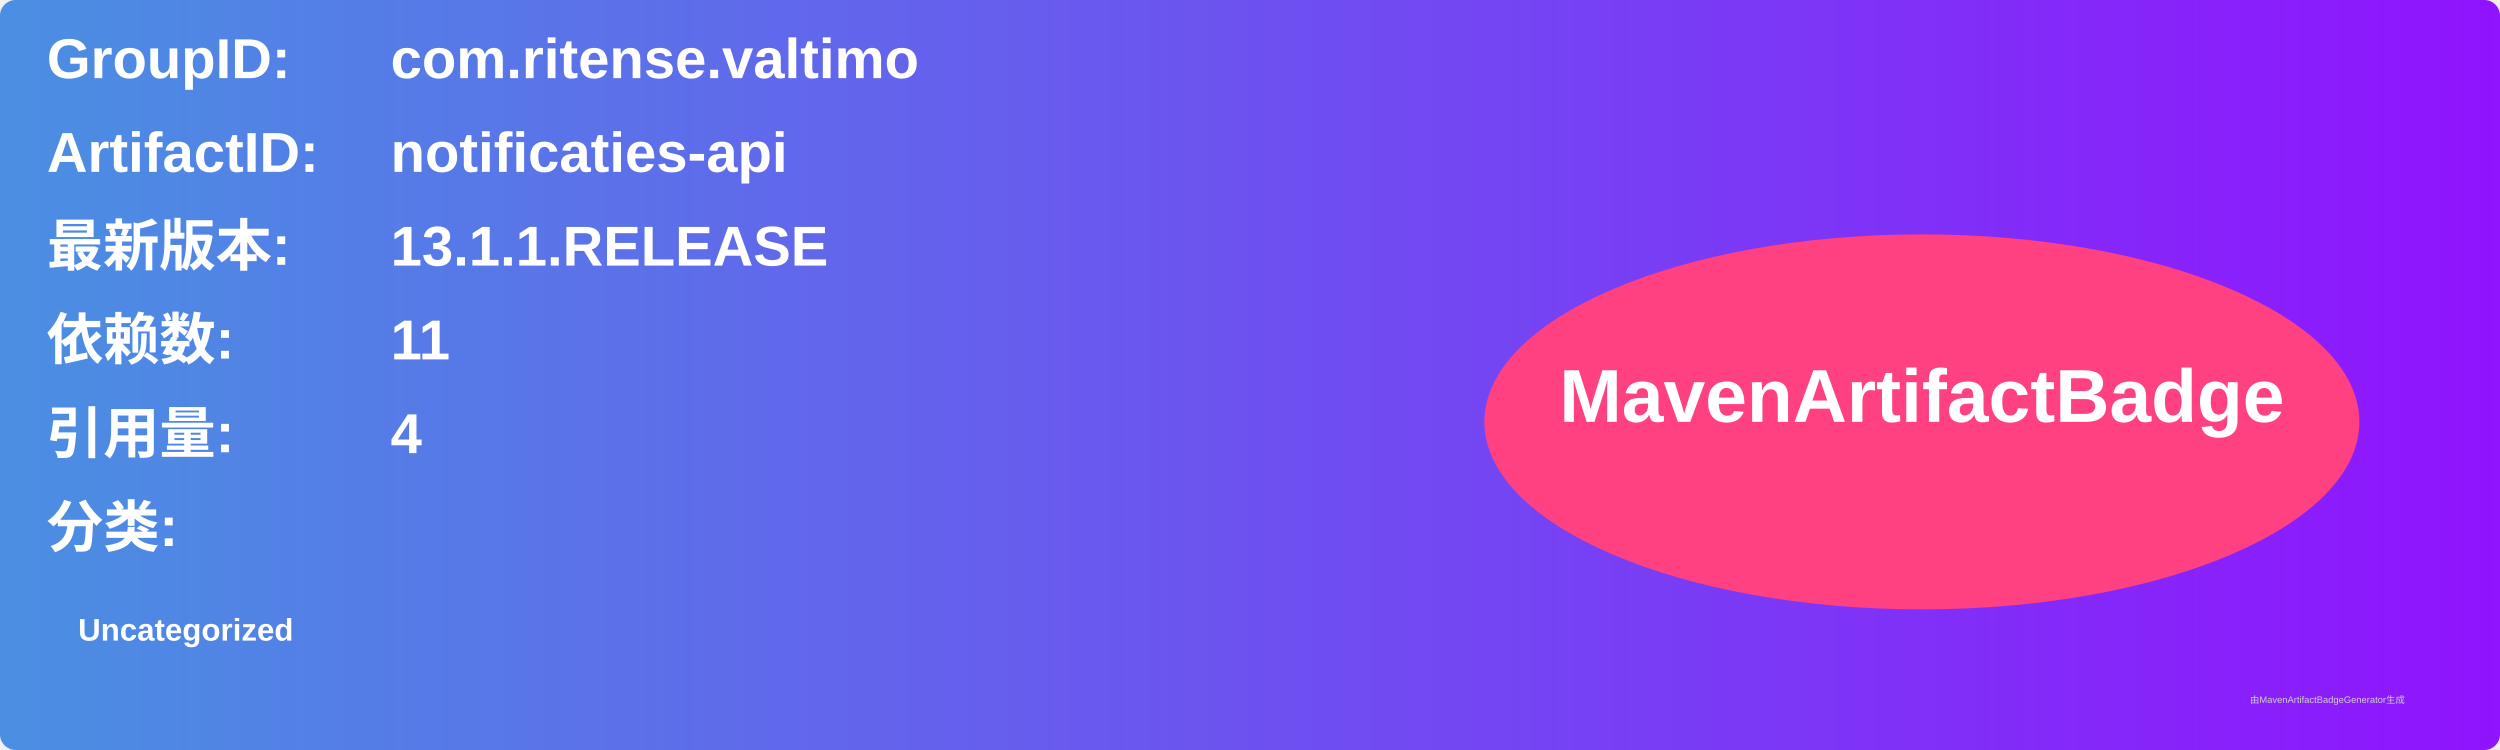
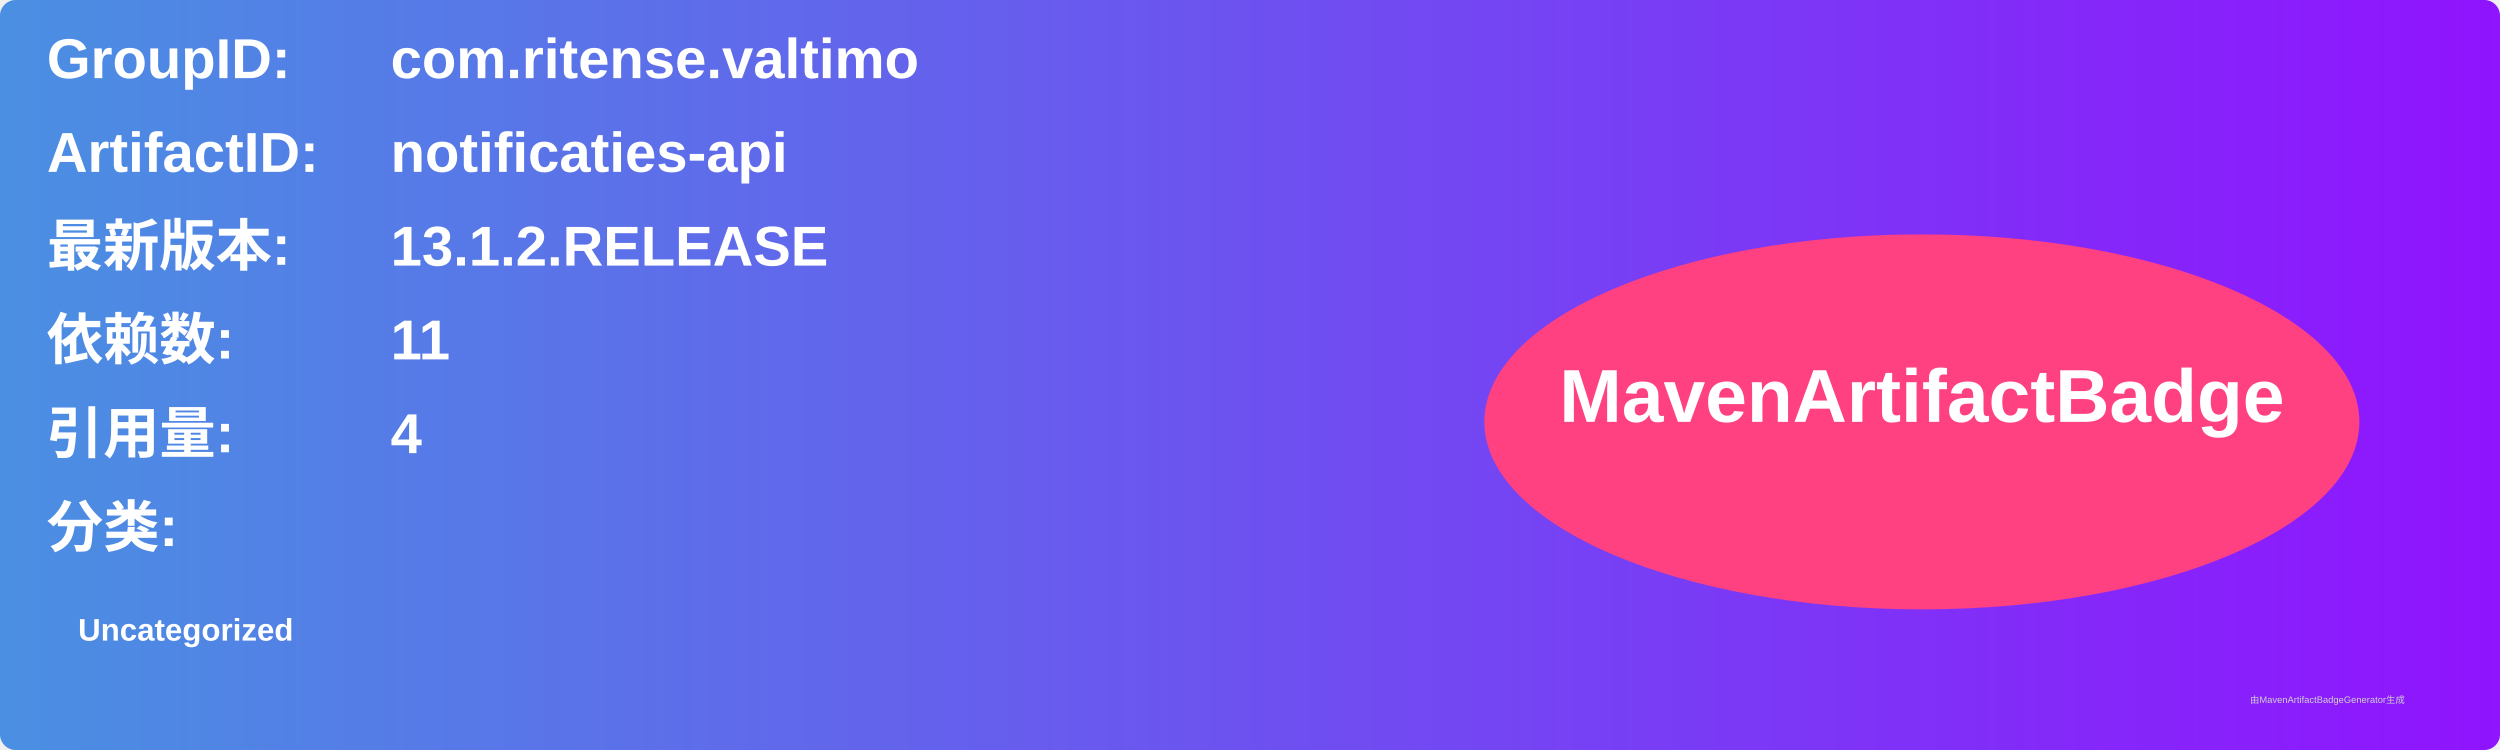
<svg xmlns="http://www.w3.org/2000/svg" width="800" height="240" viewBox="0 0 800 240">
  <linearGradient id="grad" x1="0%" y1="0%" x2="100%" y2="0%">
    <stop offset="0%" stop-color="#4a90e2" />
    <stop offset="100%" stop-color="#9013fe" />
  </linearGradient>
  <rect width="100%" height="100%" rx="5" ry="5" fill="url(#grad)" />
  <g transform="translate(15, 15)">
    <text x="0" y="10" font-family="Arial" font-size="18" fill="white" font-weight="bold" width="260">GroupID:</text>
    <text x="110" y="10" font-family="Arial" font-size="18" fill="white" font-weight="bold" width="460">com.ritense.valtimo</text>
    <text x="0" y="40" font-family="Arial" font-size="18" fill="white" font-weight="bold" width="260">ArtifactID:</text>
    <text x="110" y="40" font-family="Arial" font-size="18" fill="white" font-weight="bold" width="460">notificaties-api</text>
    <text x="0" y="70" font-family="Arial" font-size="18" fill="white" font-weight="bold">最新版本:</text>
    <text x="110" y="70" font-family="Arial" font-size="18" fill="white" font-weight="bold">
-       <tspan font-weight="bold">13.1.1.RELEASE</tspan>
+       <tspan font-weight="bold">13.1.2.RELEASE</tspan>
    </text>
    <text x="0" y="100" font-family="Arial" font-size="18" fill="white" font-weight="bold">依赖数: </text>
    <text x="110" y="100" font-family="Arial" font-size="18" fill="white">
      <tspan font-weight="bold">11</tspan>
    </text>
    <text x="0" y="130" font-family="Arial" font-size="18" fill="white" font-weight="bold">引用量: </text>
    <text x="110" y="130" font-family="Arial" font-size="18" fill="white">
      <tspan font-weight="bold">4</tspan>
    </text>
    <text x="0" y="160" font-family="Arial" font-size="18" fill="white" font-weight="bold">分类:</text>
    <text x="10" y="190" font-family="Arial" font-size="10" fill="white">
      <tspan font-weight="bold">Uncategorized</tspan>
    </text>
    <ellipse cx="600" cy="120" rx="140" ry="60" fill="#ff4081" />
    <text x="600" y="120" text-anchor="middle" font-family="Arial" font-size="24" fill="white" font-weight="bold">MavenArtifactBadge</text>
  </g>
  <text x="720" y="225" font-family="Arial" font-size="3" fill="#d0d0d0">由MavenArtifactBadgeGenerator生成</text>
</svg>
